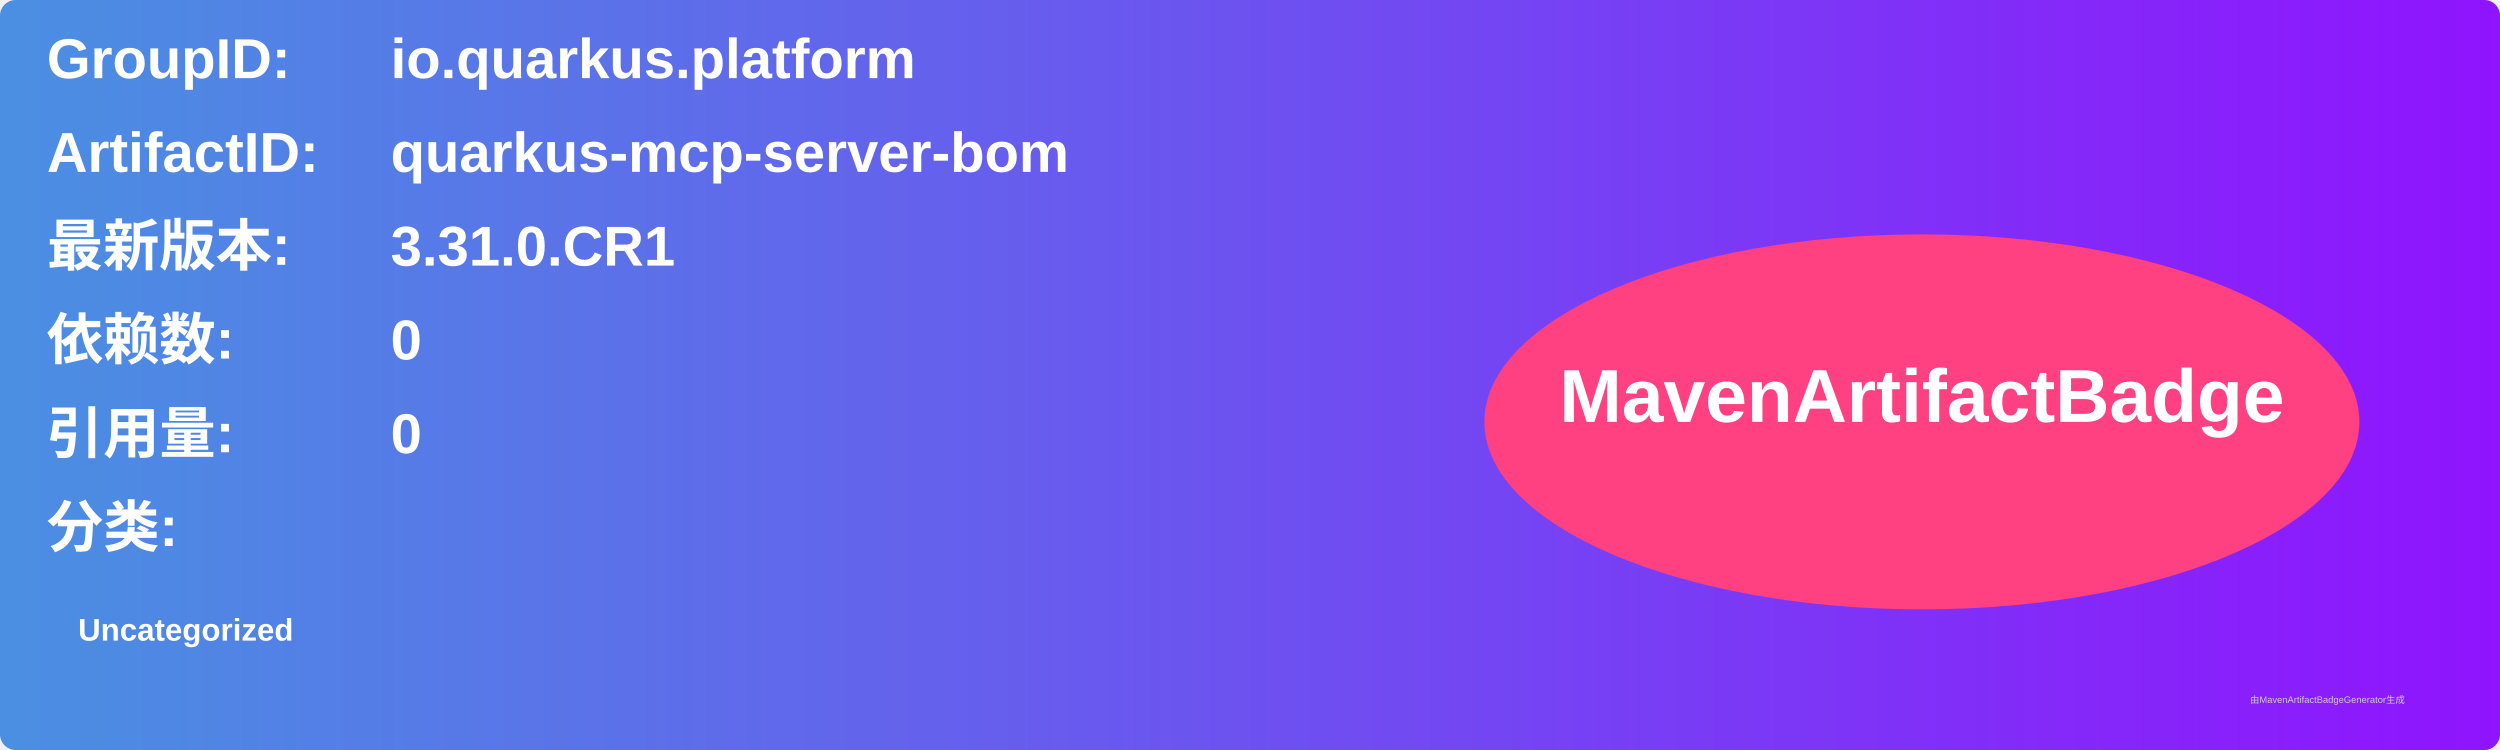
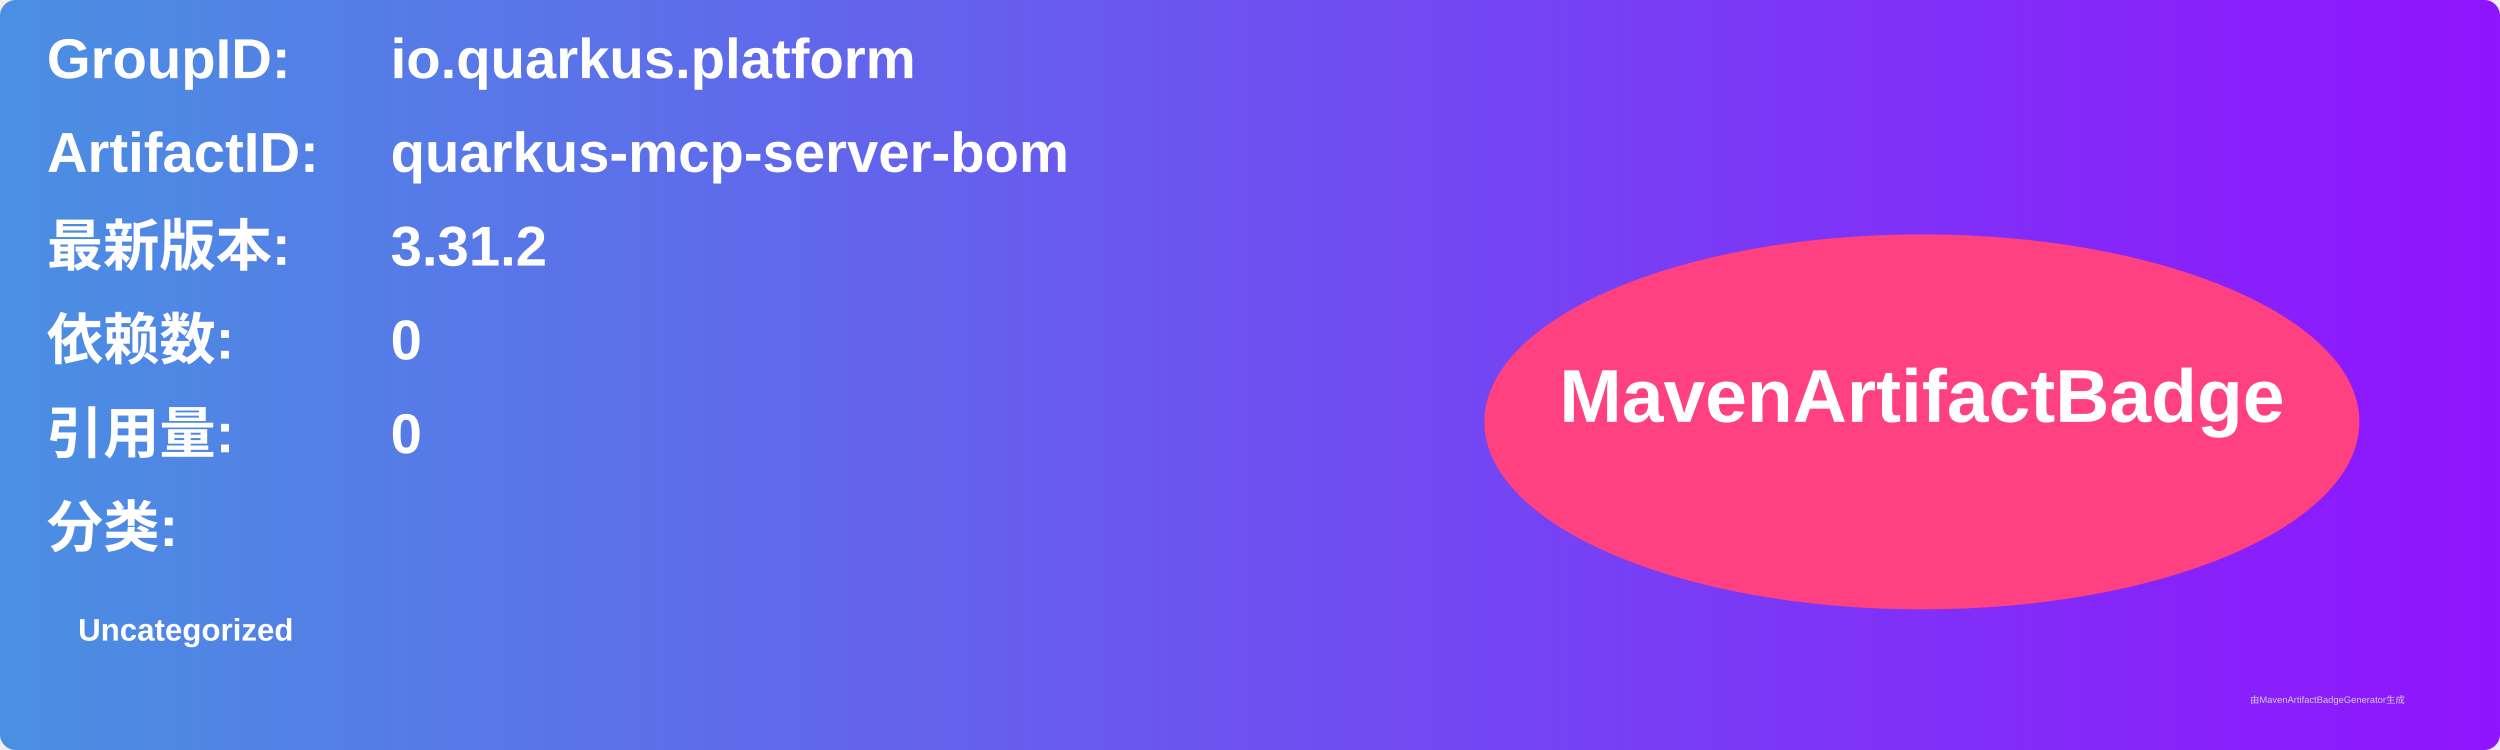
<svg xmlns="http://www.w3.org/2000/svg" width="800" height="240" viewBox="0 0 800 240">
  <linearGradient id="grad" x1="0%" y1="0%" x2="100%" y2="0%">
    <stop offset="0%" stop-color="#4a90e2" />
    <stop offset="100%" stop-color="#9013fe" />
  </linearGradient>
  <rect width="100%" height="100%" rx="5" ry="5" fill="url(#grad)" />
  <g transform="translate(15, 15)">
    <text x="0" y="10" font-family="Arial" font-size="18" fill="white" font-weight="bold" width="260">GroupID:</text>
    <text x="110" y="10" font-family="Arial" font-size="18" fill="white" font-weight="bold" width="460">io.quarkus.platform</text>
    <text x="0" y="40" font-family="Arial" font-size="18" fill="white" font-weight="bold" width="260">ArtifactID:</text>
    <text x="110" y="40" font-family="Arial" font-size="18" fill="white" font-weight="bold" width="460">quarkus-mcp-server-bom</text>
    <text x="0" y="70" font-family="Arial" font-size="18" fill="white" font-weight="bold">最新版本:</text>
    <text x="110" y="70" font-family="Arial" font-size="18" fill="white" font-weight="bold">
-       <tspan font-weight="bold">3.31.0.CR1</tspan>
+       <tspan font-weight="bold">3.31.2</tspan>
    </text>
    <text x="0" y="100" font-family="Arial" font-size="18" fill="white" font-weight="bold">依赖数: </text>
    <text x="110" y="100" font-family="Arial" font-size="18" fill="white">
      <tspan font-weight="bold">0</tspan>
    </text>
    <text x="0" y="130" font-family="Arial" font-size="18" fill="white" font-weight="bold">引用量: </text>
    <text x="110" y="130" font-family="Arial" font-size="18" fill="white">
      <tspan font-weight="bold">0</tspan>
    </text>
    <text x="0" y="160" font-family="Arial" font-size="18" fill="white" font-weight="bold">分类:</text>
    <text x="10" y="190" font-family="Arial" font-size="10" fill="white">
      <tspan font-weight="bold">Uncategorized</tspan>
    </text>
    <ellipse cx="600" cy="120" rx="140" ry="60" fill="#ff4081" />
    <text x="600" y="120" text-anchor="middle" font-family="Arial" font-size="24" fill="white" font-weight="bold">MavenArtifactBadge</text>
  </g>
  <text x="720" y="225" font-family="Arial" font-size="3" fill="#d0d0d0">由MavenArtifactBadgeGenerator生成</text>
</svg>
